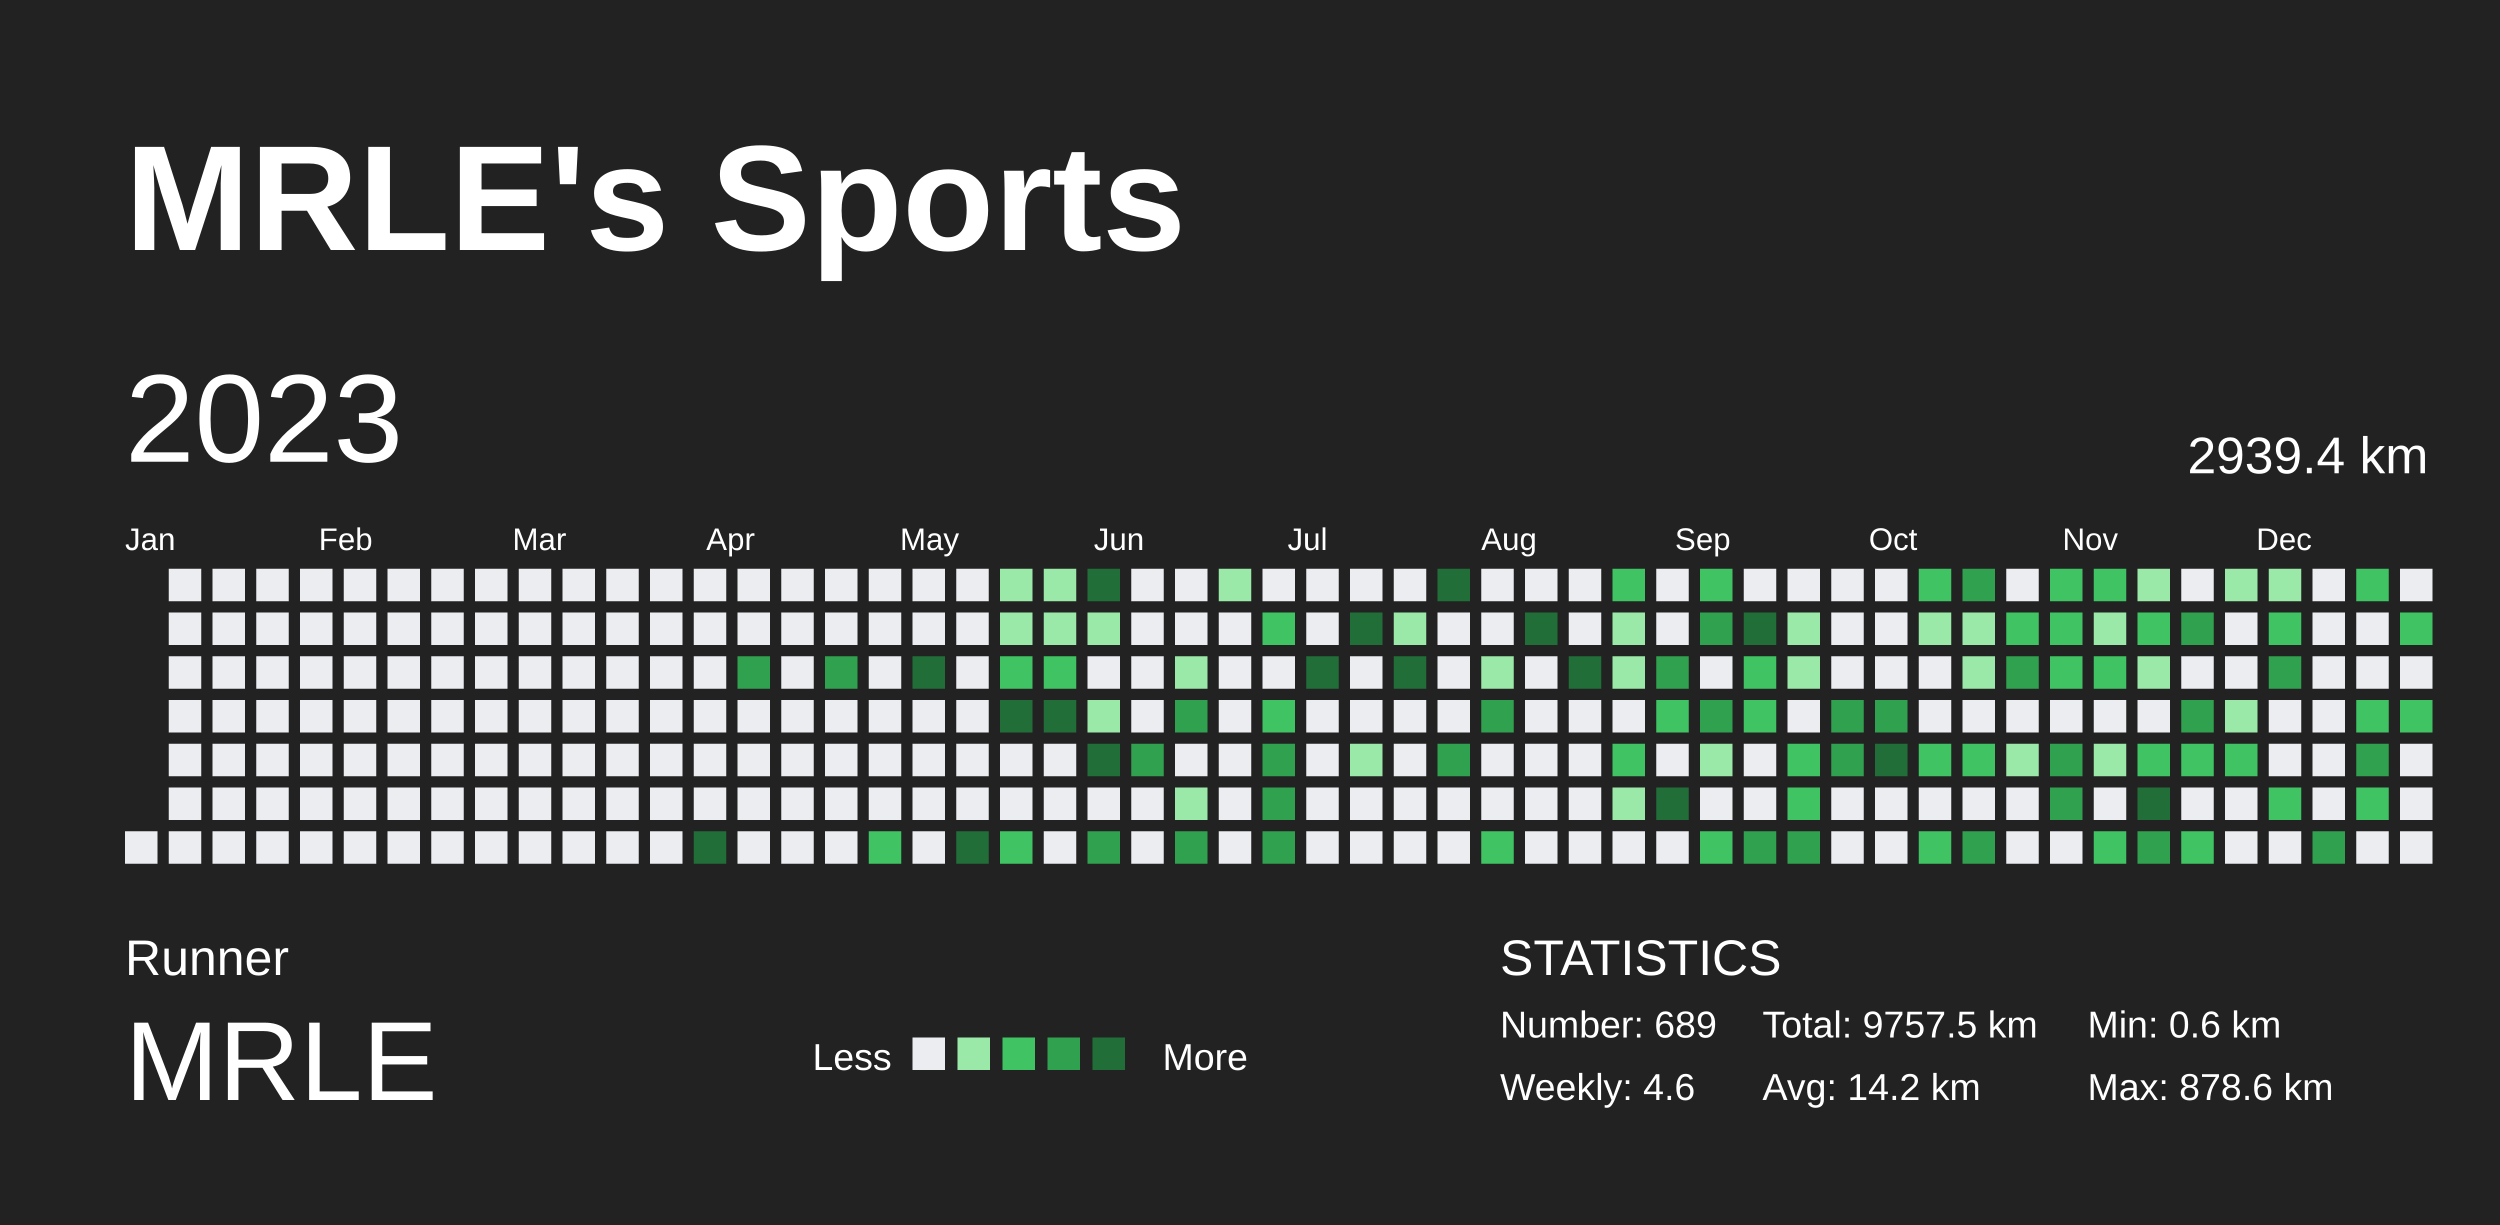
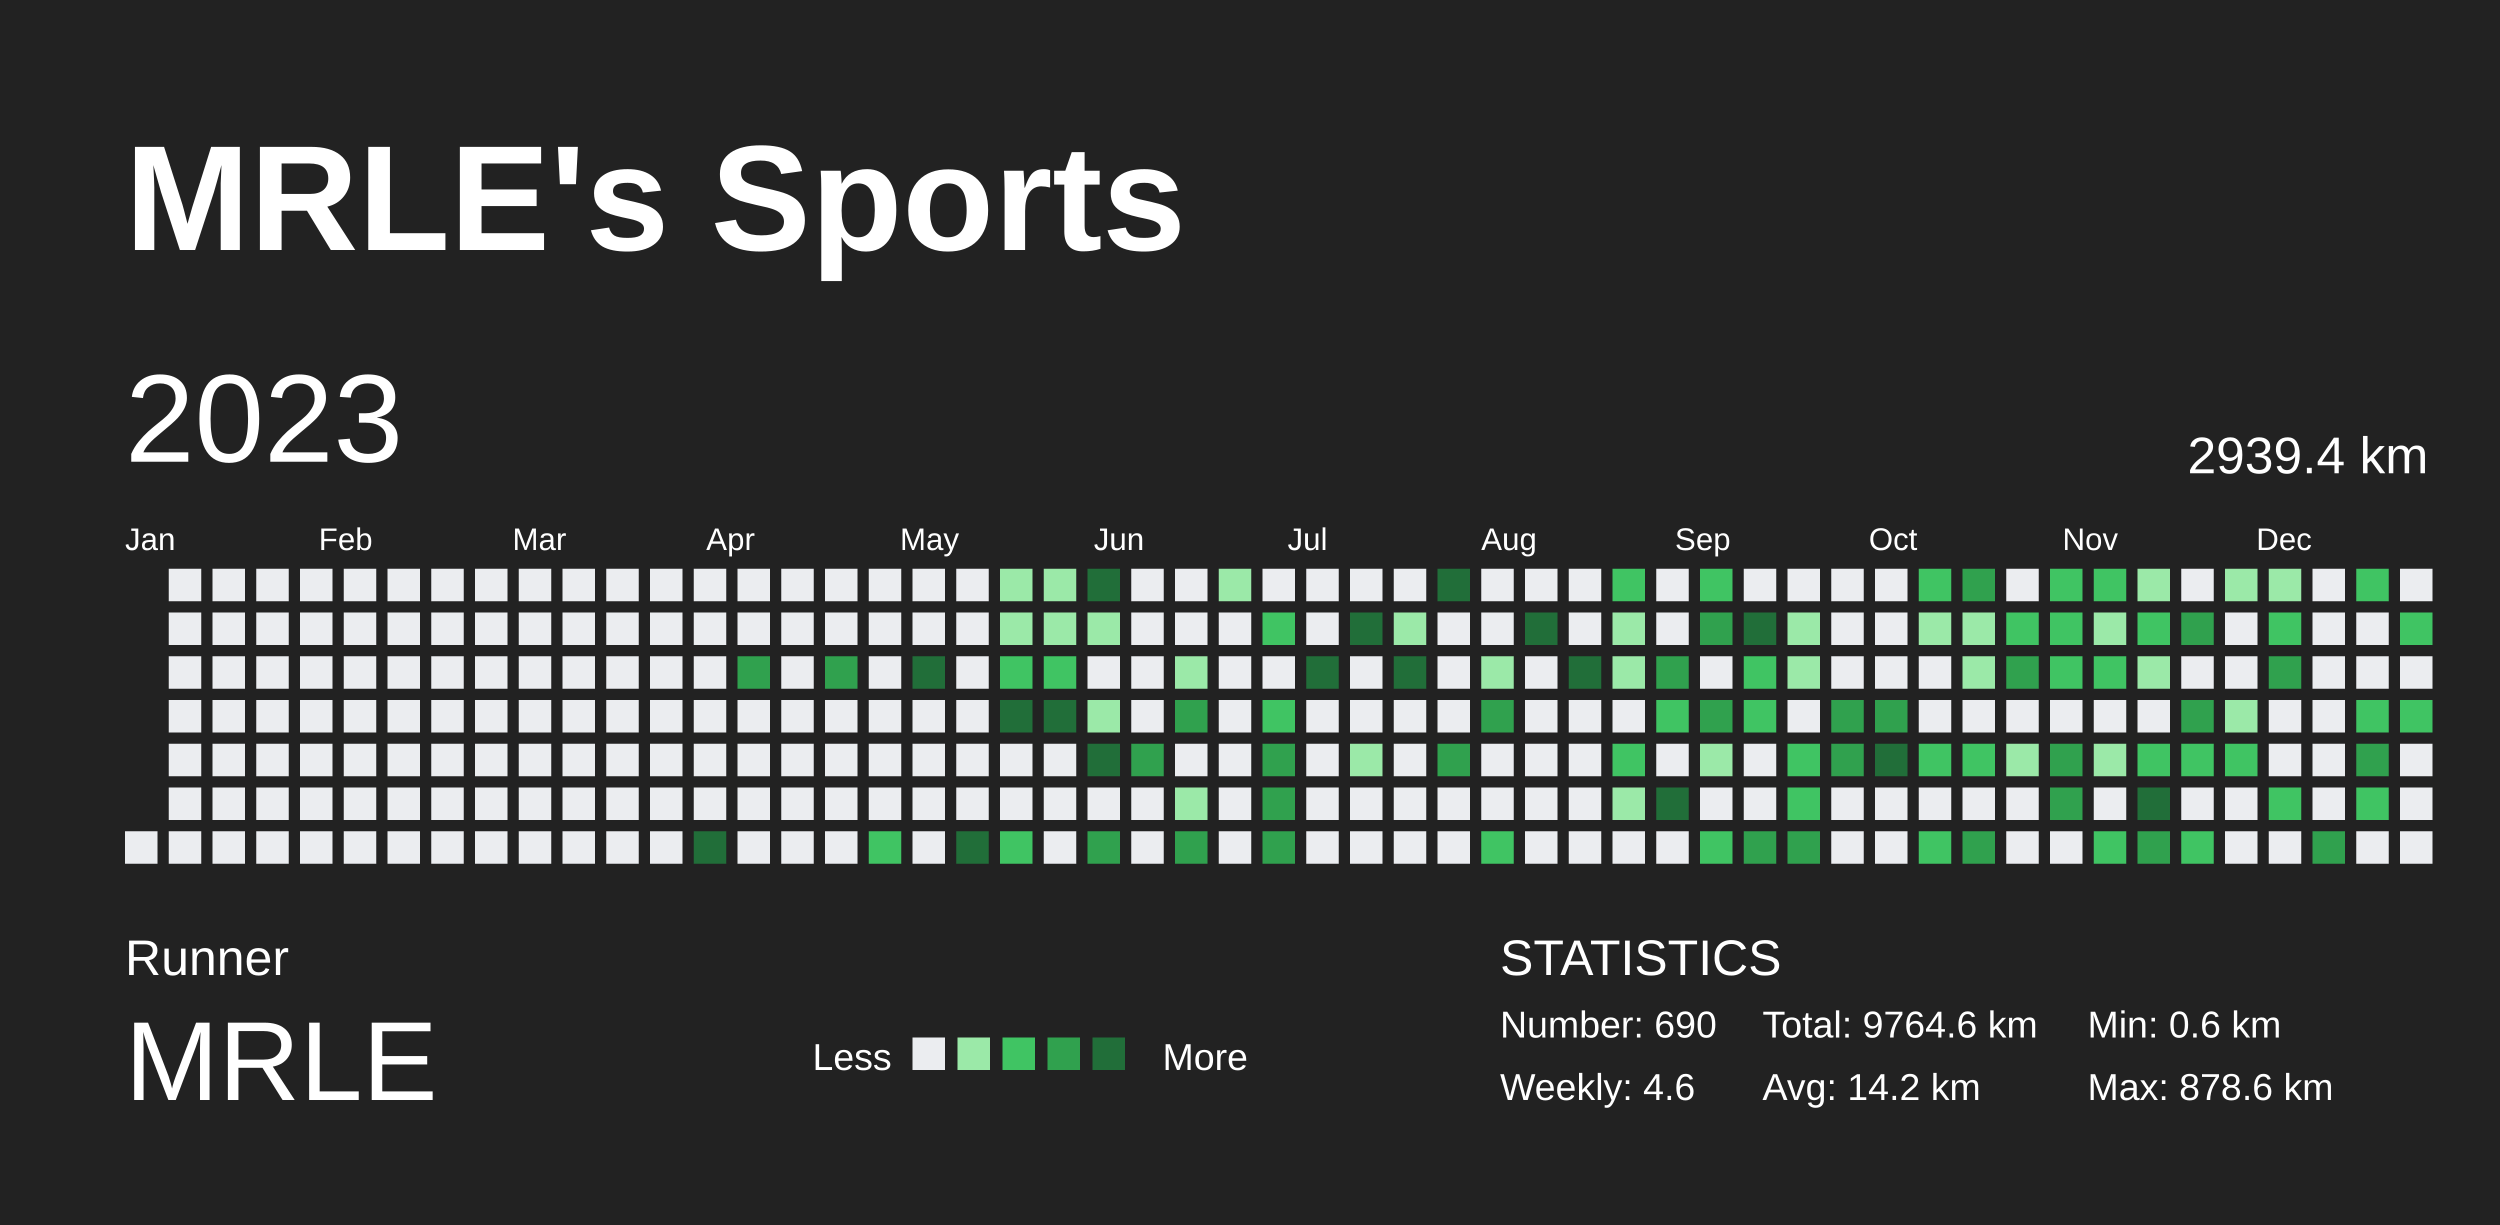
<svg xmlns="http://www.w3.org/2000/svg" baseProfile="full" height="98mm" version="1.1" viewBox="0,0,200,98" width="200mm">
  <defs />
  <rect fill="#222222" height="98" width="200" x="0" y="0" />
  <text fill="#FFFFFF" style="font-size:12px; font-family:Arial; font-weight:bold;" x="10" y="20">MRLE's Sports</text>
  <text fill="#FFFFFF" style="font-size:4px; font-family:Arial" x="10" y="78">Runner</text>
  <text fill="#FFFFFF" style="font-size:9px; font-family:Arial" x="10" y="88">MRLE</text>
  <text fill="#FFFFFF" style="font-size:3px; font-family:Arial" x="65" y="85.6">Less</text>
  <rect fill="#ebedf0" height="2.6" width="2.6" x="73" y="83" />
  <rect fill="#9be9a8" height="2.6" width="2.6" x="76.6" y="83" />
  <rect fill="#40c463" height="2.6" width="2.6" x="80.2" y="83" />
  <rect fill="#30a14e" height="2.6" width="2.6" x="83.8" y="83" />
  <rect fill="#216e39" height="2.6" width="2.6" x="87.4" y="83" />
  <text fill="#FFFFFF" style="font-size:3px; font-family:Arial" x="93" y="85.6">More</text>
  <text fill="#FFFFFF" style="font-size:4px; font-family:Arial" x="120" y="78">STATISTICS</text>
-   <text fill="#FFFFFF" style="font-size:3px; font-family:Arial" x="120" y="83">Number: 689</text>
+   <text fill="#FFFFFF" style="font-size:3px; font-family:Arial" x="120" y="83">Number: 690</text>
  <text fill="#FFFFFF" style="font-size:3px; font-family:Arial" x="120" y="88">Weekly: 4.6</text>
-   <text fill="#FFFFFF" style="font-size:3px; font-family:Arial" x="141" y="83">Total: 9757.5 km</text>
+   <text fill="#FFFFFF" style="font-size:3px; font-family:Arial" x="141" y="83">Total: 9764.6 km</text>
  <text fill="#FFFFFF" style="font-size:3px; font-family:Arial" x="141" y="88">Avg: 14.2 km</text>
  <text fill="#FFFFFF" style="font-size:3px; font-family:Arial" x="167" y="83">Min: 0.6 km</text>
  <text fill="#FFFFFF" style="font-size:3px; font-family:Arial" x="167" y="88">Max: 878.6 km</text>
  <text dominant-baseline="hanging" fill="#FFFFFF" style="font-size:10.0px; font-family:Arial;" x="10" y="30">2023</text>
  <text dominant-baseline="hanging" fill="#FFFFFF" style="font-size:4.125px; font-family:Arial;" x="175" y="35">2939.4 km</text>
  <text fill="#FFFFFF" style="font-size:2.5px; font-family:Arial" x="10.0" y="44">Jan</text>
  <text fill="#FFFFFF" style="font-size:2.5px; font-family:Arial" x="25.5" y="44">Feb</text>
  <text fill="#FFFFFF" style="font-size:2.5px; font-family:Arial" x="41.0" y="44">Mar</text>
  <text fill="#FFFFFF" style="font-size:2.5px; font-family:Arial" x="56.5" y="44">Apr</text>
  <text fill="#FFFFFF" style="font-size:2.5px; font-family:Arial" x="72.0" y="44">May</text>
  <text fill="#FFFFFF" style="font-size:2.5px; font-family:Arial" x="87.5" y="44">Jun</text>
  <text fill="#FFFFFF" style="font-size:2.5px; font-family:Arial" x="103.0" y="44">Jul</text>
  <text fill="#FFFFFF" style="font-size:2.5px; font-family:Arial" x="118.5" y="44">Aug</text>
  <text fill="#FFFFFF" style="font-size:2.5px; font-family:Arial" x="134.0" y="44">Sep</text>
  <text fill="#FFFFFF" style="font-size:2.5px; font-family:Arial" x="149.5" y="44">Oct</text>
  <text fill="#FFFFFF" style="font-size:2.5px; font-family:Arial" x="165.0" y="44">Nov</text>
  <text fill="#FFFFFF" style="font-size:2.5px; font-family:Arial" x="180.5" y="44">Dec</text>
  <rect fill="#ebedf0" height="2.6" width="2.6" x="10.0" y="66.5" />
  <rect fill="#ebedf0" height="2.6" width="2.6" x="13.5" y="45.5" />
  <rect fill="#ebedf0" height="2.6" width="2.6" x="13.5" y="49.0" />
  <rect fill="#ebedf0" height="2.6" width="2.6" x="13.5" y="52.5" />
  <rect fill="#ebedf0" height="2.6" width="2.6" x="13.5" y="56.0" />
  <rect fill="#ebedf0" height="2.6" width="2.6" x="13.5" y="59.5" />
  <rect fill="#ebedf0" height="2.6" width="2.6" x="13.5" y="63.0" />
  <rect fill="#ebedf0" height="2.6" width="2.6" x="13.5" y="66.5" />
  <rect fill="#ebedf0" height="2.6" width="2.6" x="17.0" y="45.5" />
  <rect fill="#ebedf0" height="2.6" width="2.6" x="17.0" y="49.0" />
  <rect fill="#ebedf0" height="2.6" width="2.6" x="17.0" y="52.5" />
  <rect fill="#ebedf0" height="2.6" width="2.6" x="17.0" y="56.0" />
  <rect fill="#ebedf0" height="2.6" width="2.6" x="17.0" y="59.5" />
  <rect fill="#ebedf0" height="2.6" width="2.6" x="17.0" y="63.0" />
  <rect fill="#ebedf0" height="2.6" width="2.6" x="17.0" y="66.5" />
  <rect fill="#ebedf0" height="2.6" width="2.6" x="20.5" y="45.5" />
  <rect fill="#ebedf0" height="2.6" width="2.6" x="20.5" y="49.0" />
  <rect fill="#ebedf0" height="2.6" width="2.6" x="20.5" y="52.5" />
  <rect fill="#ebedf0" height="2.6" width="2.6" x="20.5" y="56.0" />
  <rect fill="#ebedf0" height="2.6" width="2.6" x="20.5" y="59.5" />
  <rect fill="#ebedf0" height="2.6" width="2.6" x="20.5" y="63.0" />
  <rect fill="#ebedf0" height="2.6" width="2.6" x="20.5" y="66.5" />
  <rect fill="#ebedf0" height="2.6" width="2.6" x="24.0" y="45.5" />
  <rect fill="#ebedf0" height="2.6" width="2.6" x="24.0" y="49.0" />
  <rect fill="#ebedf0" height="2.6" width="2.6" x="24.0" y="52.5" />
  <rect fill="#ebedf0" height="2.6" width="2.6" x="24.0" y="56.0" />
  <rect fill="#ebedf0" height="2.6" width="2.6" x="24.0" y="59.5" />
  <rect fill="#ebedf0" height="2.6" width="2.6" x="24.0" y="63.0" />
  <rect fill="#ebedf0" height="2.6" width="2.6" x="24.0" y="66.5" />
  <rect fill="#ebedf0" height="2.6" width="2.6" x="27.5" y="45.5" />
  <rect fill="#ebedf0" height="2.6" width="2.6" x="27.5" y="49.0" />
  <rect fill="#ebedf0" height="2.6" width="2.6" x="27.5" y="52.5" />
  <rect fill="#ebedf0" height="2.6" width="2.6" x="27.5" y="56.0" />
  <rect fill="#ebedf0" height="2.6" width="2.6" x="27.5" y="59.5" />
  <rect fill="#ebedf0" height="2.6" width="2.6" x="27.5" y="63.0" />
  <rect fill="#ebedf0" height="2.6" width="2.6" x="27.5" y="66.5" />
  <rect fill="#ebedf0" height="2.6" width="2.6" x="31.0" y="45.5" />
  <rect fill="#ebedf0" height="2.6" width="2.6" x="31.0" y="49.0" />
  <rect fill="#ebedf0" height="2.6" width="2.6" x="31.0" y="52.5" />
  <rect fill="#ebedf0" height="2.6" width="2.6" x="31.0" y="56.0" />
  <rect fill="#ebedf0" height="2.6" width="2.6" x="31.0" y="59.5" />
  <rect fill="#ebedf0" height="2.6" width="2.6" x="31.0" y="63.0" />
  <rect fill="#ebedf0" height="2.6" width="2.6" x="31.0" y="66.5" />
  <rect fill="#ebedf0" height="2.6" width="2.6" x="34.5" y="45.5" />
  <rect fill="#ebedf0" height="2.6" width="2.6" x="34.5" y="49.0" />
  <rect fill="#ebedf0" height="2.6" width="2.6" x="34.5" y="52.5" />
  <rect fill="#ebedf0" height="2.6" width="2.6" x="34.5" y="56.0" />
  <rect fill="#ebedf0" height="2.6" width="2.6" x="34.5" y="59.5" />
  <rect fill="#ebedf0" height="2.6" width="2.6" x="34.5" y="63.0" />
  <rect fill="#ebedf0" height="2.6" width="2.6" x="34.5" y="66.5" />
  <rect fill="#ebedf0" height="2.6" width="2.6" x="38.0" y="45.5" />
  <rect fill="#ebedf0" height="2.6" width="2.6" x="38.0" y="49.0" />
  <rect fill="#ebedf0" height="2.6" width="2.6" x="38.0" y="52.5" />
  <rect fill="#ebedf0" height="2.6" width="2.6" x="38.0" y="56.0" />
  <rect fill="#ebedf0" height="2.6" width="2.6" x="38.0" y="59.5" />
  <rect fill="#ebedf0" height="2.6" width="2.6" x="38.0" y="63.0" />
  <rect fill="#ebedf0" height="2.6" width="2.6" x="38.0" y="66.5" />
  <rect fill="#ebedf0" height="2.6" width="2.6" x="41.5" y="45.5" />
  <rect fill="#ebedf0" height="2.6" width="2.6" x="41.5" y="49.0" />
  <rect fill="#ebedf0" height="2.6" width="2.6" x="41.5" y="52.5" />
  <rect fill="#ebedf0" height="2.6" width="2.6" x="41.5" y="56.0" />
  <rect fill="#ebedf0" height="2.6" width="2.6" x="41.5" y="59.5" />
  <rect fill="#ebedf0" height="2.6" width="2.6" x="41.5" y="63.0" />
  <rect fill="#ebedf0" height="2.6" width="2.6" x="41.5" y="66.5" />
  <rect fill="#ebedf0" height="2.6" width="2.6" x="45.0" y="45.5" />
  <rect fill="#ebedf0" height="2.6" width="2.6" x="45.0" y="49.0" />
  <rect fill="#ebedf0" height="2.6" width="2.6" x="45.0" y="52.5" />
  <rect fill="#ebedf0" height="2.6" width="2.6" x="45.0" y="56.0" />
  <rect fill="#ebedf0" height="2.6" width="2.6" x="45.0" y="59.5" />
  <rect fill="#ebedf0" height="2.6" width="2.6" x="45.0" y="63.0" />
  <rect fill="#ebedf0" height="2.6" width="2.6" x="45.0" y="66.5" />
  <rect fill="#ebedf0" height="2.6" width="2.6" x="48.5" y="45.5" />
  <rect fill="#ebedf0" height="2.6" width="2.6" x="48.5" y="49.0" />
  <rect fill="#ebedf0" height="2.6" width="2.6" x="48.5" y="52.5" />
  <rect fill="#ebedf0" height="2.6" width="2.6" x="48.5" y="56.0" />
  <rect fill="#ebedf0" height="2.6" width="2.6" x="48.5" y="59.5" />
  <rect fill="#ebedf0" height="2.6" width="2.6" x="48.5" y="63.0" />
  <rect fill="#ebedf0" height="2.6" width="2.6" x="48.5" y="66.5" />
  <rect fill="#ebedf0" height="2.6" width="2.6" x="52.0" y="45.5" />
  <rect fill="#ebedf0" height="2.6" width="2.6" x="52.0" y="49.0" />
  <rect fill="#ebedf0" height="2.6" width="2.6" x="52.0" y="52.5" />
  <rect fill="#ebedf0" height="2.6" width="2.6" x="52.0" y="56.0" />
  <rect fill="#ebedf0" height="2.6" width="2.6" x="52.0" y="59.5" />
  <rect fill="#ebedf0" height="2.6" width="2.6" x="52.0" y="63.0" />
  <rect fill="#ebedf0" height="2.6" width="2.6" x="52.0" y="66.5" />
  <rect fill="#ebedf0" height="2.6" width="2.6" x="55.5" y="45.5" />
  <rect fill="#ebedf0" height="2.6" width="2.6" x="55.5" y="49.0" />
  <rect fill="#ebedf0" height="2.6" width="2.6" x="55.5" y="52.5" />
  <rect fill="#ebedf0" height="2.6" width="2.6" x="55.5" y="56.0" />
  <rect fill="#ebedf0" height="2.6" width="2.6" x="55.5" y="59.5" />
  <rect fill="#ebedf0" height="2.6" width="2.6" x="55.5" y="63.0" />
  <rect fill="#216e39" height="2.6" width="2.6" x="55.5" y="66.5" />
  <rect fill="#ebedf0" height="2.6" width="2.6" x="59.0" y="45.5" />
  <rect fill="#ebedf0" height="2.6" width="2.6" x="59.0" y="49.0" />
  <rect fill="#30a14e" height="2.6" width="2.6" x="59.0" y="52.5" />
  <rect fill="#ebedf0" height="2.6" width="2.6" x="59.0" y="56.0" />
  <rect fill="#ebedf0" height="2.6" width="2.6" x="59.0" y="59.5" />
  <rect fill="#ebedf0" height="2.6" width="2.6" x="59.0" y="63.0" />
  <rect fill="#ebedf0" height="2.6" width="2.6" x="59.0" y="66.5" />
  <rect fill="#ebedf0" height="2.6" width="2.6" x="62.5" y="45.5" />
  <rect fill="#ebedf0" height="2.6" width="2.6" x="62.5" y="49.0" />
  <rect fill="#ebedf0" height="2.6" width="2.6" x="62.5" y="52.5" />
  <rect fill="#ebedf0" height="2.6" width="2.6" x="62.5" y="56.0" />
  <rect fill="#ebedf0" height="2.6" width="2.6" x="62.5" y="59.5" />
  <rect fill="#ebedf0" height="2.6" width="2.6" x="62.5" y="63.0" />
  <rect fill="#ebedf0" height="2.6" width="2.6" x="62.5" y="66.5" />
  <rect fill="#ebedf0" height="2.6" width="2.6" x="66.0" y="45.5" />
  <rect fill="#ebedf0" height="2.6" width="2.6" x="66.0" y="49.0" />
  <rect fill="#30a14e" height="2.6" width="2.6" x="66.0" y="52.5" />
  <rect fill="#ebedf0" height="2.6" width="2.6" x="66.0" y="56.0" />
  <rect fill="#ebedf0" height="2.6" width="2.6" x="66.0" y="59.5" />
  <rect fill="#ebedf0" height="2.6" width="2.6" x="66.0" y="63.0" />
  <rect fill="#ebedf0" height="2.6" width="2.6" x="66.0" y="66.5" />
  <rect fill="#ebedf0" height="2.6" width="2.6" x="69.5" y="45.5" />
  <rect fill="#ebedf0" height="2.6" width="2.6" x="69.5" y="49.0" />
  <rect fill="#ebedf0" height="2.6" width="2.6" x="69.5" y="52.5" />
  <rect fill="#ebedf0" height="2.6" width="2.6" x="69.5" y="56.0" />
  <rect fill="#ebedf0" height="2.6" width="2.6" x="69.5" y="59.5" />
  <rect fill="#ebedf0" height="2.6" width="2.6" x="69.5" y="63.0" />
  <rect fill="#40c463" height="2.6" width="2.6" x="69.5" y="66.5" />
  <rect fill="#ebedf0" height="2.6" width="2.6" x="73.0" y="45.5" />
  <rect fill="#ebedf0" height="2.6" width="2.6" x="73.0" y="49.0" />
  <rect fill="#216e39" height="2.6" width="2.6" x="73.0" y="52.5" />
  <rect fill="#ebedf0" height="2.6" width="2.6" x="73.0" y="56.0" />
  <rect fill="#ebedf0" height="2.6" width="2.6" x="73.0" y="59.5" />
  <rect fill="#ebedf0" height="2.6" width="2.6" x="73.0" y="63.0" />
  <rect fill="#ebedf0" height="2.6" width="2.6" x="73.0" y="66.5" />
  <rect fill="#ebedf0" height="2.6" width="2.6" x="76.5" y="45.5" />
  <rect fill="#ebedf0" height="2.6" width="2.6" x="76.5" y="49.0" />
  <rect fill="#ebedf0" height="2.6" width="2.6" x="76.5" y="52.5" />
  <rect fill="#ebedf0" height="2.6" width="2.6" x="76.5" y="56.0" />
  <rect fill="#ebedf0" height="2.6" width="2.6" x="76.5" y="59.5" />
  <rect fill="#ebedf0" height="2.6" width="2.6" x="76.5" y="63.0" />
  <rect fill="#216e39" height="2.6" width="2.6" x="76.5" y="66.5" />
  <rect fill="#9be9a8" height="2.6" width="2.6" x="80.0" y="45.5" />
  <rect fill="#9be9a8" height="2.6" width="2.6" x="80.0" y="49.0" />
  <rect fill="#40c463" height="2.6" width="2.6" x="80.0" y="52.5" />
  <rect fill="#216e39" height="2.6" width="2.6" x="80.0" y="56.0" />
  <rect fill="#ebedf0" height="2.6" width="2.6" x="80.0" y="59.5" />
  <rect fill="#ebedf0" height="2.6" width="2.6" x="80.0" y="63.0" />
  <rect fill="#40c463" height="2.6" width="2.6" x="80.0" y="66.5" />
  <rect fill="#9be9a8" height="2.6" width="2.6" x="83.5" y="45.5" />
  <rect fill="#9be9a8" height="2.6" width="2.6" x="83.5" y="49.0" />
  <rect fill="#40c463" height="2.6" width="2.6" x="83.5" y="52.5" />
  <rect fill="#216e39" height="2.6" width="2.6" x="83.5" y="56.0" />
  <rect fill="#ebedf0" height="2.6" width="2.6" x="83.5" y="59.5" />
  <rect fill="#ebedf0" height="2.6" width="2.6" x="83.5" y="63.0" />
  <rect fill="#ebedf0" height="2.6" width="2.6" x="83.5" y="66.5" />
  <rect fill="#216e39" height="2.6" width="2.6" x="87.0" y="45.5" />
  <rect fill="#9be9a8" height="2.6" width="2.6" x="87.0" y="49.0" />
  <rect fill="#ebedf0" height="2.6" width="2.6" x="87.0" y="52.5" />
  <rect fill="#9be9a8" height="2.6" width="2.6" x="87.0" y="56.0" />
  <rect fill="#216e39" height="2.6" width="2.6" x="87.0" y="59.5" />
  <rect fill="#ebedf0" height="2.6" width="2.6" x="87.0" y="63.0" />
  <rect fill="#30a14e" height="2.6" width="2.6" x="87.0" y="66.5" />
  <rect fill="#ebedf0" height="2.6" width="2.6" x="90.5" y="45.5" />
  <rect fill="#ebedf0" height="2.6" width="2.6" x="90.5" y="49.0" />
  <rect fill="#ebedf0" height="2.6" width="2.6" x="90.5" y="52.5" />
  <rect fill="#ebedf0" height="2.6" width="2.6" x="90.5" y="56.0" />
  <rect fill="#30a14e" height="2.6" width="2.6" x="90.5" y="59.5" />
  <rect fill="#ebedf0" height="2.6" width="2.6" x="90.5" y="63.0" />
  <rect fill="#ebedf0" height="2.6" width="2.6" x="90.5" y="66.5" />
  <rect fill="#ebedf0" height="2.6" width="2.6" x="94.0" y="45.5" />
  <rect fill="#ebedf0" height="2.6" width="2.6" x="94.0" y="49.0" />
  <rect fill="#9be9a8" height="2.6" width="2.6" x="94.0" y="52.5" />
  <rect fill="#30a14e" height="2.6" width="2.6" x="94.0" y="56.0" />
  <rect fill="#ebedf0" height="2.6" width="2.6" x="94.0" y="59.5" />
  <rect fill="#9be9a8" height="2.6" width="2.6" x="94.0" y="63.0" />
  <rect fill="#30a14e" height="2.6" width="2.6" x="94.0" y="66.5" />
  <rect fill="#9be9a8" height="2.6" width="2.6" x="97.5" y="45.5" />
  <rect fill="#ebedf0" height="2.6" width="2.6" x="97.5" y="49.0" />
  <rect fill="#ebedf0" height="2.6" width="2.6" x="97.5" y="52.5" />
  <rect fill="#ebedf0" height="2.6" width="2.6" x="97.5" y="56.0" />
  <rect fill="#ebedf0" height="2.6" width="2.6" x="97.5" y="59.5" />
  <rect fill="#ebedf0" height="2.6" width="2.6" x="97.5" y="63.0" />
  <rect fill="#ebedf0" height="2.6" width="2.6" x="97.5" y="66.5" />
  <rect fill="#ebedf0" height="2.6" width="2.6" x="101.0" y="45.5" />
  <rect fill="#40c463" height="2.6" width="2.6" x="101.0" y="49.0" />
  <rect fill="#ebedf0" height="2.6" width="2.6" x="101.0" y="52.5" />
  <rect fill="#40c463" height="2.6" width="2.6" x="101.0" y="56.0" />
  <rect fill="#30a14e" height="2.6" width="2.6" x="101.0" y="59.5" />
  <rect fill="#30a14e" height="2.6" width="2.6" x="101.0" y="63.0" />
  <rect fill="#30a14e" height="2.6" width="2.6" x="101.0" y="66.5" />
  <rect fill="#ebedf0" height="2.6" width="2.6" x="104.5" y="45.5" />
  <rect fill="#ebedf0" height="2.6" width="2.6" x="104.5" y="49.0" />
  <rect fill="#216e39" height="2.6" width="2.6" x="104.5" y="52.5" />
  <rect fill="#ebedf0" height="2.6" width="2.6" x="104.5" y="56.0" />
  <rect fill="#ebedf0" height="2.6" width="2.6" x="104.5" y="59.5" />
  <rect fill="#ebedf0" height="2.6" width="2.6" x="104.5" y="63.0" />
  <rect fill="#ebedf0" height="2.6" width="2.6" x="104.5" y="66.5" />
  <rect fill="#ebedf0" height="2.6" width="2.6" x="108.0" y="45.5" />
  <rect fill="#216e39" height="2.6" width="2.6" x="108.0" y="49.0" />
  <rect fill="#ebedf0" height="2.6" width="2.6" x="108.0" y="52.5" />
  <rect fill="#ebedf0" height="2.6" width="2.6" x="108.0" y="56.0" />
  <rect fill="#9be9a8" height="2.6" width="2.6" x="108.0" y="59.5" />
  <rect fill="#ebedf0" height="2.6" width="2.6" x="108.0" y="63.0" />
  <rect fill="#ebedf0" height="2.6" width="2.6" x="108.0" y="66.5" />
  <rect fill="#ebedf0" height="2.6" width="2.6" x="111.5" y="45.5" />
  <rect fill="#9be9a8" height="2.6" width="2.6" x="111.5" y="49.0" />
  <rect fill="#216e39" height="2.6" width="2.6" x="111.5" y="52.5" />
  <rect fill="#ebedf0" height="2.6" width="2.6" x="111.5" y="56.0" />
  <rect fill="#ebedf0" height="2.6" width="2.6" x="111.5" y="59.5" />
  <rect fill="#ebedf0" height="2.6" width="2.6" x="111.5" y="63.0" />
  <rect fill="#ebedf0" height="2.6" width="2.6" x="111.5" y="66.5" />
  <rect fill="#216e39" height="2.6" width="2.6" x="115.0" y="45.5" />
  <rect fill="#ebedf0" height="2.6" width="2.6" x="115.0" y="49.0" />
  <rect fill="#ebedf0" height="2.6" width="2.6" x="115.0" y="52.5" />
  <rect fill="#ebedf0" height="2.6" width="2.6" x="115.0" y="56.0" />
  <rect fill="#30a14e" height="2.6" width="2.6" x="115.0" y="59.5" />
  <rect fill="#ebedf0" height="2.6" width="2.6" x="115.0" y="63.0" />
  <rect fill="#ebedf0" height="2.6" width="2.6" x="115.0" y="66.5" />
  <rect fill="#ebedf0" height="2.6" width="2.6" x="118.5" y="45.5" />
  <rect fill="#ebedf0" height="2.6" width="2.6" x="118.5" y="49.0" />
  <rect fill="#9be9a8" height="2.6" width="2.6" x="118.5" y="52.5" />
  <rect fill="#30a14e" height="2.6" width="2.6" x="118.5" y="56.0" />
  <rect fill="#ebedf0" height="2.6" width="2.6" x="118.5" y="59.5" />
  <rect fill="#ebedf0" height="2.6" width="2.6" x="118.5" y="63.0" />
  <rect fill="#40c463" height="2.6" width="2.6" x="118.5" y="66.5" />
  <rect fill="#ebedf0" height="2.6" width="2.6" x="122.0" y="45.5" />
  <rect fill="#216e39" height="2.6" width="2.6" x="122.0" y="49.0" />
  <rect fill="#ebedf0" height="2.6" width="2.6" x="122.0" y="52.5" />
  <rect fill="#ebedf0" height="2.6" width="2.6" x="122.0" y="56.0" />
  <rect fill="#ebedf0" height="2.6" width="2.6" x="122.0" y="59.5" />
  <rect fill="#ebedf0" height="2.6" width="2.6" x="122.0" y="63.0" />
  <rect fill="#ebedf0" height="2.6" width="2.6" x="122.0" y="66.5" />
  <rect fill="#ebedf0" height="2.6" width="2.6" x="125.5" y="45.5" />
  <rect fill="#ebedf0" height="2.6" width="2.6" x="125.5" y="49.0" />
  <rect fill="#216e39" height="2.6" width="2.6" x="125.5" y="52.5" />
  <rect fill="#ebedf0" height="2.6" width="2.6" x="125.5" y="56.0" />
  <rect fill="#ebedf0" height="2.6" width="2.6" x="125.5" y="59.5" />
  <rect fill="#ebedf0" height="2.6" width="2.6" x="125.5" y="63.0" />
  <rect fill="#ebedf0" height="2.6" width="2.6" x="125.5" y="66.5" />
  <rect fill="#40c463" height="2.6" width="2.6" x="129.0" y="45.5" />
  <rect fill="#9be9a8" height="2.6" width="2.6" x="129.0" y="49.0" />
  <rect fill="#9be9a8" height="2.6" width="2.6" x="129.0" y="52.5" />
  <rect fill="#ebedf0" height="2.6" width="2.6" x="129.0" y="56.0" />
  <rect fill="#40c463" height="2.6" width="2.6" x="129.0" y="59.5" />
  <rect fill="#9be9a8" height="2.6" width="2.6" x="129.0" y="63.0" />
  <rect fill="#ebedf0" height="2.6" width="2.6" x="129.0" y="66.5" />
  <rect fill="#ebedf0" height="2.6" width="2.6" x="132.5" y="45.5" />
  <rect fill="#ebedf0" height="2.6" width="2.6" x="132.5" y="49.0" />
  <rect fill="#30a14e" height="2.6" width="2.6" x="132.5" y="52.5" />
  <rect fill="#40c463" height="2.6" width="2.6" x="132.5" y="56.0" />
  <rect fill="#ebedf0" height="2.6" width="2.6" x="132.5" y="59.5" />
  <rect fill="#216e39" height="2.6" width="2.6" x="132.5" y="63.0" />
  <rect fill="#ebedf0" height="2.6" width="2.6" x="132.5" y="66.5" />
  <rect fill="#40c463" height="2.6" width="2.6" x="136.0" y="45.5" />
  <rect fill="#30a14e" height="2.6" width="2.6" x="136.0" y="49.0" />
  <rect fill="#ebedf0" height="2.6" width="2.6" x="136.0" y="52.5" />
  <rect fill="#30a14e" height="2.6" width="2.6" x="136.0" y="56.0" />
  <rect fill="#9be9a8" height="2.6" width="2.6" x="136.0" y="59.5" />
  <rect fill="#ebedf0" height="2.6" width="2.6" x="136.0" y="63.0" />
  <rect fill="#40c463" height="2.6" width="2.6" x="136.0" y="66.5" />
  <rect fill="#ebedf0" height="2.6" width="2.6" x="139.5" y="45.5" />
  <rect fill="#216e39" height="2.6" width="2.6" x="139.5" y="49.0" />
  <rect fill="#40c463" height="2.6" width="2.6" x="139.5" y="52.5" />
  <rect fill="#40c463" height="2.6" width="2.6" x="139.5" y="56.0" />
  <rect fill="#ebedf0" height="2.6" width="2.6" x="139.5" y="59.5" />
  <rect fill="#ebedf0" height="2.6" width="2.6" x="139.5" y="63.0" />
  <rect fill="#30a14e" height="2.6" width="2.6" x="139.5" y="66.5" />
  <rect fill="#ebedf0" height="2.6" width="2.6" x="143.0" y="45.5" />
  <rect fill="#9be9a8" height="2.6" width="2.6" x="143.0" y="49.0" />
  <rect fill="#9be9a8" height="2.6" width="2.6" x="143.0" y="52.5" />
  <rect fill="#ebedf0" height="2.6" width="2.6" x="143.0" y="56.0" />
  <rect fill="#40c463" height="2.6" width="2.6" x="143.0" y="59.5" />
  <rect fill="#40c463" height="2.6" width="2.6" x="143.0" y="63.0" />
  <rect fill="#30a14e" height="2.6" width="2.6" x="143.0" y="66.5" />
  <rect fill="#ebedf0" height="2.6" width="2.6" x="146.5" y="45.5" />
  <rect fill="#ebedf0" height="2.6" width="2.6" x="146.5" y="49.0" />
  <rect fill="#ebedf0" height="2.6" width="2.6" x="146.5" y="52.5" />
  <rect fill="#30a14e" height="2.6" width="2.6" x="146.5" y="56.0" />
  <rect fill="#30a14e" height="2.6" width="2.6" x="146.5" y="59.5" />
  <rect fill="#ebedf0" height="2.6" width="2.6" x="146.5" y="63.0" />
  <rect fill="#ebedf0" height="2.6" width="2.6" x="146.5" y="66.5" />
  <rect fill="#ebedf0" height="2.6" width="2.6" x="150.0" y="45.5" />
  <rect fill="#ebedf0" height="2.6" width="2.6" x="150.0" y="49.0" />
  <rect fill="#ebedf0" height="2.6" width="2.6" x="150.0" y="52.5" />
  <rect fill="#30a14e" height="2.6" width="2.6" x="150.0" y="56.0" />
  <rect fill="#216e39" height="2.6" width="2.6" x="150.0" y="59.5" />
  <rect fill="#ebedf0" height="2.6" width="2.6" x="150.0" y="63.0" />
  <rect fill="#ebedf0" height="2.6" width="2.6" x="150.0" y="66.5" />
  <rect fill="#40c463" height="2.6" width="2.6" x="153.5" y="45.5" />
  <rect fill="#9be9a8" height="2.6" width="2.6" x="153.5" y="49.0" />
  <rect fill="#ebedf0" height="2.6" width="2.6" x="153.5" y="52.5" />
  <rect fill="#ebedf0" height="2.6" width="2.6" x="153.5" y="56.0" />
  <rect fill="#40c463" height="2.6" width="2.6" x="153.5" y="59.5" />
  <rect fill="#ebedf0" height="2.6" width="2.6" x="153.5" y="63.0" />
  <rect fill="#40c463" height="2.6" width="2.6" x="153.5" y="66.5" />
  <rect fill="#30a14e" height="2.6" width="2.6" x="157.0" y="45.5" />
  <rect fill="#9be9a8" height="2.6" width="2.6" x="157.0" y="49.0" />
  <rect fill="#9be9a8" height="2.6" width="2.6" x="157.0" y="52.5" />
  <rect fill="#ebedf0" height="2.6" width="2.6" x="157.0" y="56.0" />
  <rect fill="#40c463" height="2.6" width="2.6" x="157.0" y="59.5" />
  <rect fill="#ebedf0" height="2.6" width="2.6" x="157.0" y="63.0" />
  <rect fill="#30a14e" height="2.6" width="2.6" x="157.0" y="66.5" />
  <rect fill="#ebedf0" height="2.6" width="2.6" x="160.5" y="45.5" />
  <rect fill="#40c463" height="2.6" width="2.6" x="160.5" y="49.0" />
  <rect fill="#30a14e" height="2.6" width="2.6" x="160.5" y="52.5" />
  <rect fill="#ebedf0" height="2.6" width="2.6" x="160.5" y="56.0" />
  <rect fill="#9be9a8" height="2.6" width="2.6" x="160.5" y="59.5" />
  <rect fill="#ebedf0" height="2.6" width="2.6" x="160.5" y="63.0" />
  <rect fill="#ebedf0" height="2.6" width="2.6" x="160.5" y="66.5" />
  <rect fill="#40c463" height="2.6" width="2.6" x="164.0" y="45.5" />
  <rect fill="#40c463" height="2.6" width="2.6" x="164.0" y="49.0" />
  <rect fill="#40c463" height="2.6" width="2.6" x="164.0" y="52.5" />
  <rect fill="#ebedf0" height="2.6" width="2.6" x="164.0" y="56.0" />
  <rect fill="#30a14e" height="2.6" width="2.6" x="164.0" y="59.5" />
  <rect fill="#30a14e" height="2.6" width="2.6" x="164.0" y="63.0" />
  <rect fill="#ebedf0" height="2.6" width="2.6" x="164.0" y="66.5" />
  <rect fill="#40c463" height="2.6" width="2.6" x="167.5" y="45.5" />
  <rect fill="#9be9a8" height="2.6" width="2.6" x="167.5" y="49.0" />
  <rect fill="#40c463" height="2.6" width="2.6" x="167.5" y="52.5" />
  <rect fill="#ebedf0" height="2.6" width="2.6" x="167.5" y="56.0" />
  <rect fill="#9be9a8" height="2.6" width="2.6" x="167.5" y="59.5" />
  <rect fill="#ebedf0" height="2.6" width="2.6" x="167.5" y="63.0" />
  <rect fill="#40c463" height="2.6" width="2.6" x="167.5" y="66.5" />
  <rect fill="#9be9a8" height="2.6" width="2.6" x="171.0" y="45.5" />
  <rect fill="#40c463" height="2.6" width="2.6" x="171.0" y="49.0" />
  <rect fill="#9be9a8" height="2.6" width="2.6" x="171.0" y="52.5" />
  <rect fill="#ebedf0" height="2.6" width="2.6" x="171.0" y="56.0" />
  <rect fill="#40c463" height="2.6" width="2.6" x="171.0" y="59.5" />
  <rect fill="#216e39" height="2.6" width="2.6" x="171.0" y="63.0" />
  <rect fill="#30a14e" height="2.6" width="2.6" x="171.0" y="66.5" />
  <rect fill="#ebedf0" height="2.6" width="2.6" x="174.5" y="45.5" />
  <rect fill="#30a14e" height="2.6" width="2.6" x="174.5" y="49.0" />
  <rect fill="#ebedf0" height="2.6" width="2.6" x="174.5" y="52.5" />
  <rect fill="#30a14e" height="2.6" width="2.6" x="174.5" y="56.0" />
  <rect fill="#40c463" height="2.6" width="2.6" x="174.5" y="59.5" />
  <rect fill="#ebedf0" height="2.6" width="2.6" x="174.5" y="63.0" />
  <rect fill="#40c463" height="2.6" width="2.6" x="174.5" y="66.5" />
  <rect fill="#9be9a8" height="2.6" width="2.6" x="178.0" y="45.5" />
  <rect fill="#ebedf0" height="2.6" width="2.6" x="178.0" y="49.0" />
  <rect fill="#ebedf0" height="2.6" width="2.6" x="178.0" y="52.5" />
  <rect fill="#9be9a8" height="2.6" width="2.6" x="178.0" y="56.0" />
  <rect fill="#40c463" height="2.6" width="2.6" x="178.0" y="59.5" />
  <rect fill="#ebedf0" height="2.6" width="2.6" x="178.0" y="63.0" />
  <rect fill="#ebedf0" height="2.6" width="2.6" x="178.0" y="66.5" />
  <rect fill="#9be9a8" height="2.6" width="2.6" x="181.5" y="45.5" />
  <rect fill="#40c463" height="2.6" width="2.6" x="181.5" y="49.0" />
  <rect fill="#30a14e" height="2.6" width="2.6" x="181.5" y="52.5" />
  <rect fill="#ebedf0" height="2.6" width="2.6" x="181.5" y="56.0" />
  <rect fill="#ebedf0" height="2.6" width="2.6" x="181.5" y="59.5" />
  <rect fill="#40c463" height="2.6" width="2.6" x="181.5" y="63.0" />
  <rect fill="#ebedf0" height="2.6" width="2.6" x="181.5" y="66.5" />
  <rect fill="#ebedf0" height="2.6" width="2.6" x="185.0" y="45.5" />
  <rect fill="#ebedf0" height="2.6" width="2.6" x="185.0" y="49.0" />
  <rect fill="#ebedf0" height="2.6" width="2.6" x="185.0" y="52.5" />
  <rect fill="#ebedf0" height="2.6" width="2.6" x="185.0" y="56.0" />
  <rect fill="#ebedf0" height="2.6" width="2.6" x="185.0" y="59.5" />
  <rect fill="#ebedf0" height="2.6" width="2.6" x="185.0" y="63.0" />
  <rect fill="#30a14e" height="2.6" width="2.6" x="185.0" y="66.5" />
  <rect fill="#40c463" height="2.6" width="2.6" x="188.5" y="45.5" />
  <rect fill="#ebedf0" height="2.6" width="2.6" x="188.5" y="49.0" />
  <rect fill="#ebedf0" height="2.6" width="2.6" x="188.5" y="52.5" />
  <rect fill="#40c463" height="2.6" width="2.6" x="188.5" y="56.0" />
  <rect fill="#30a14e" height="2.6" width="2.6" x="188.5" y="59.5" />
  <rect fill="#40c463" height="2.6" width="2.6" x="188.5" y="63.0" />
  <rect fill="#ebedf0" height="2.6" width="2.6" x="188.5" y="66.5" />
  <rect fill="#ebedf0" height="2.6" width="2.6" x="192.0" y="45.5" />
  <rect fill="#40c463" height="2.6" width="2.6" x="192.0" y="49.0" />
  <rect fill="#ebedf0" height="2.6" width="2.6" x="192.0" y="52.5" />
  <rect fill="#40c463" height="2.6" width="2.6" x="192.0" y="56.0" />
  <rect fill="#ebedf0" height="2.6" width="2.6" x="192.0" y="59.5" />
  <rect fill="#ebedf0" height="2.6" width="2.6" x="192.0" y="63.0" />
  <rect fill="#ebedf0" height="2.6" width="2.6" x="192.0" y="66.5" />
</svg>
